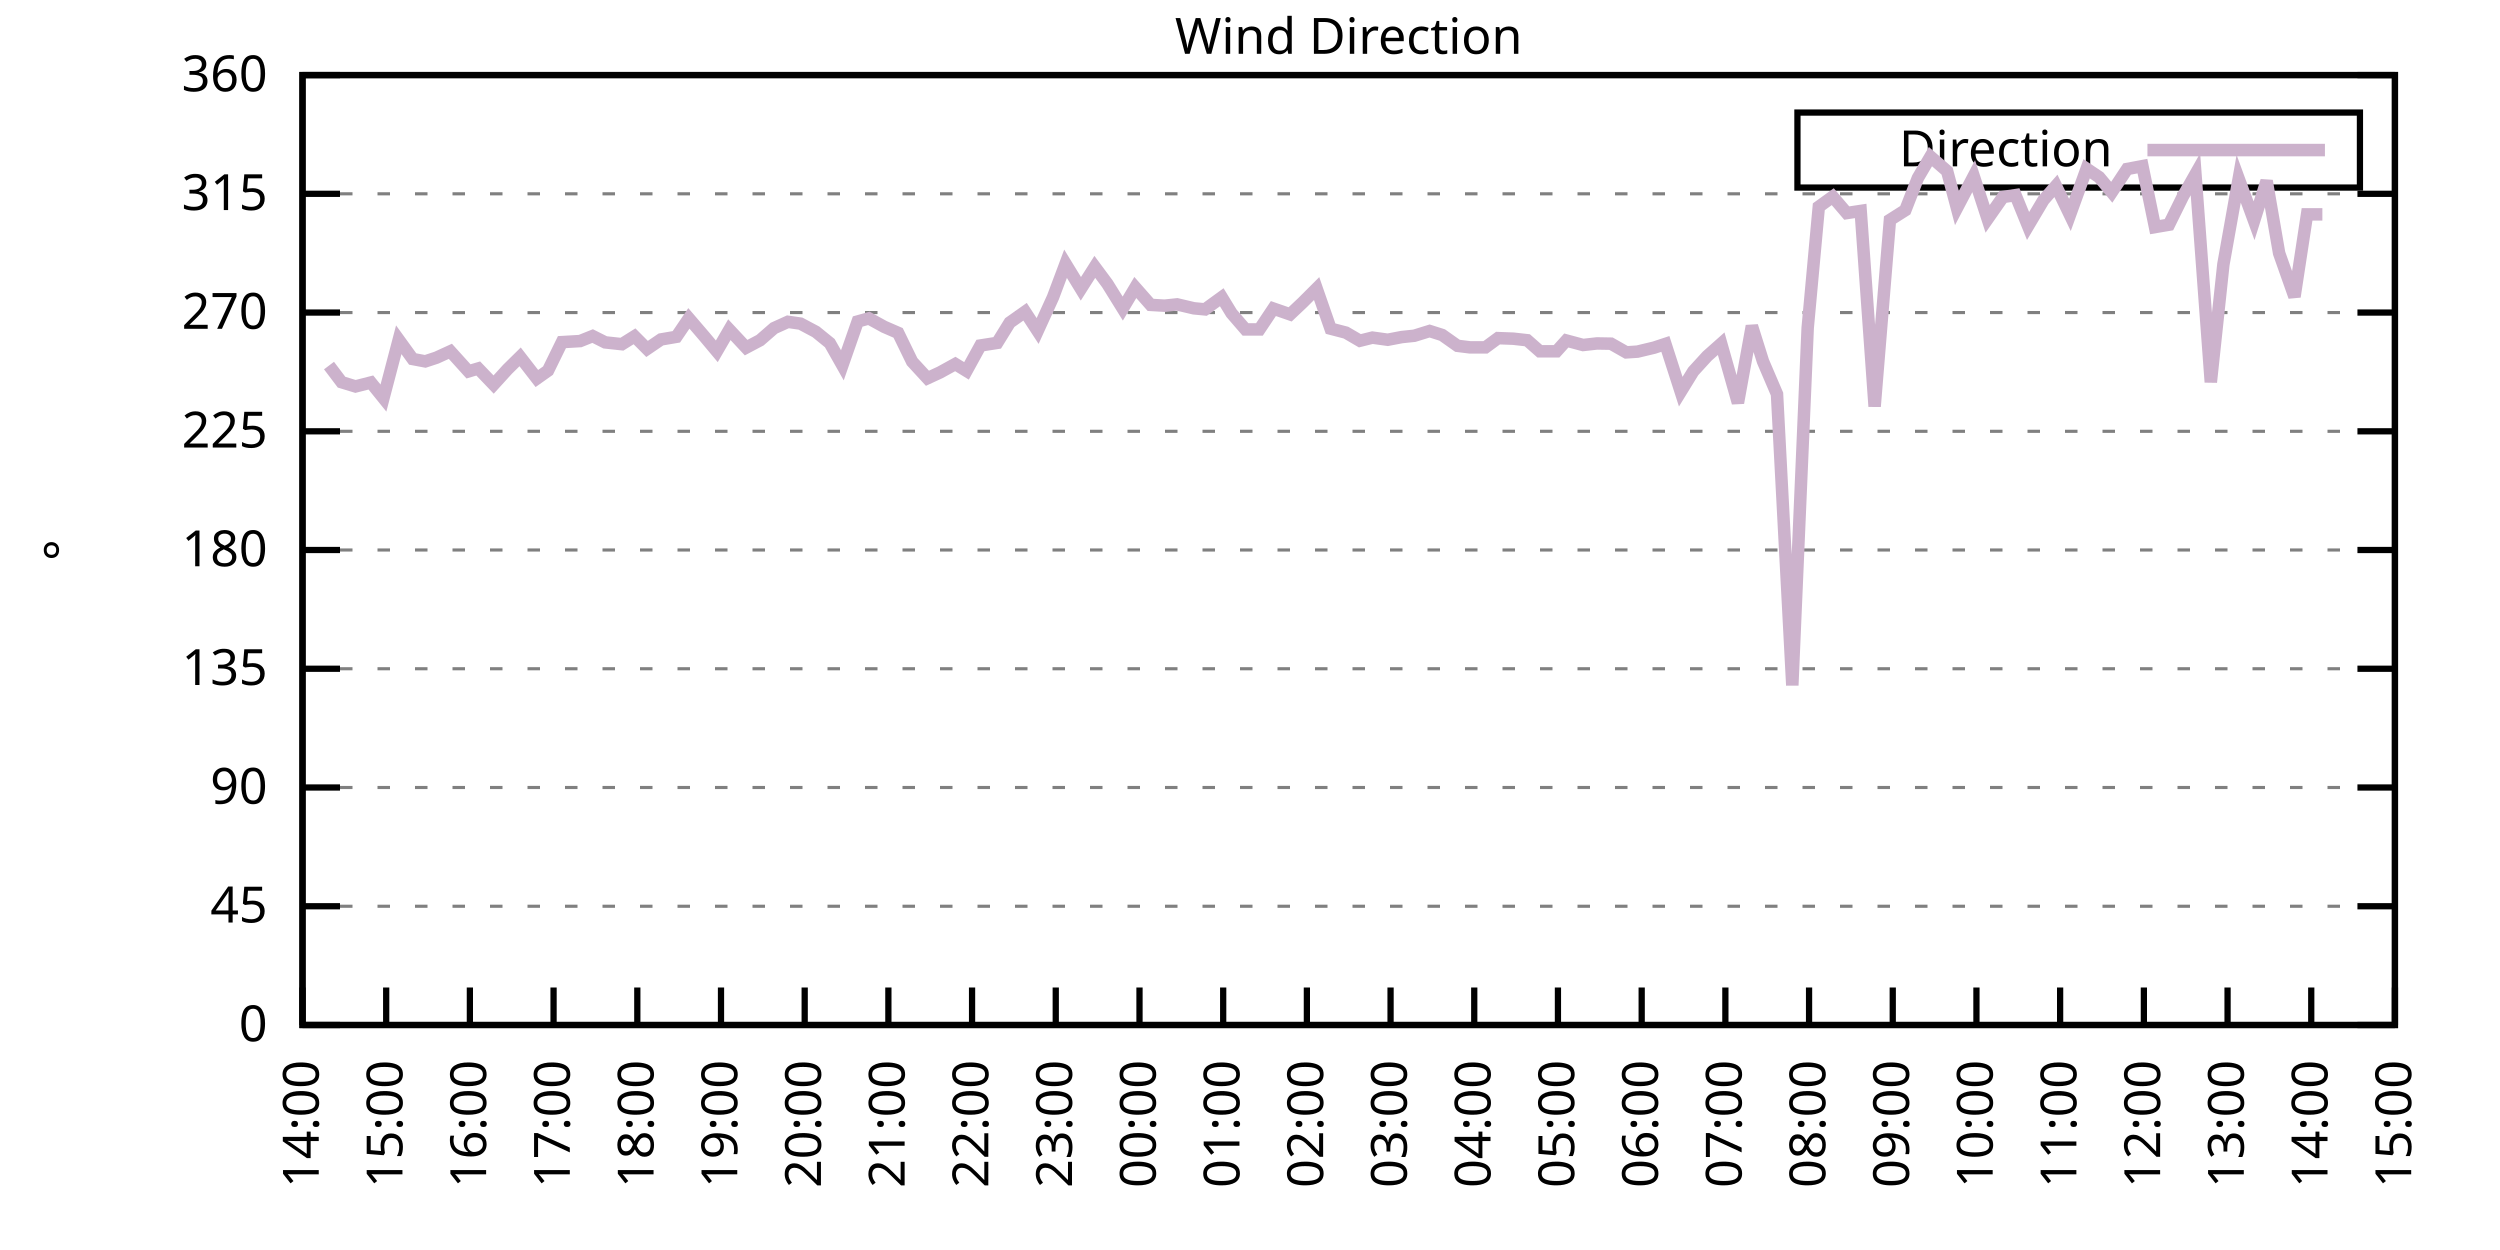
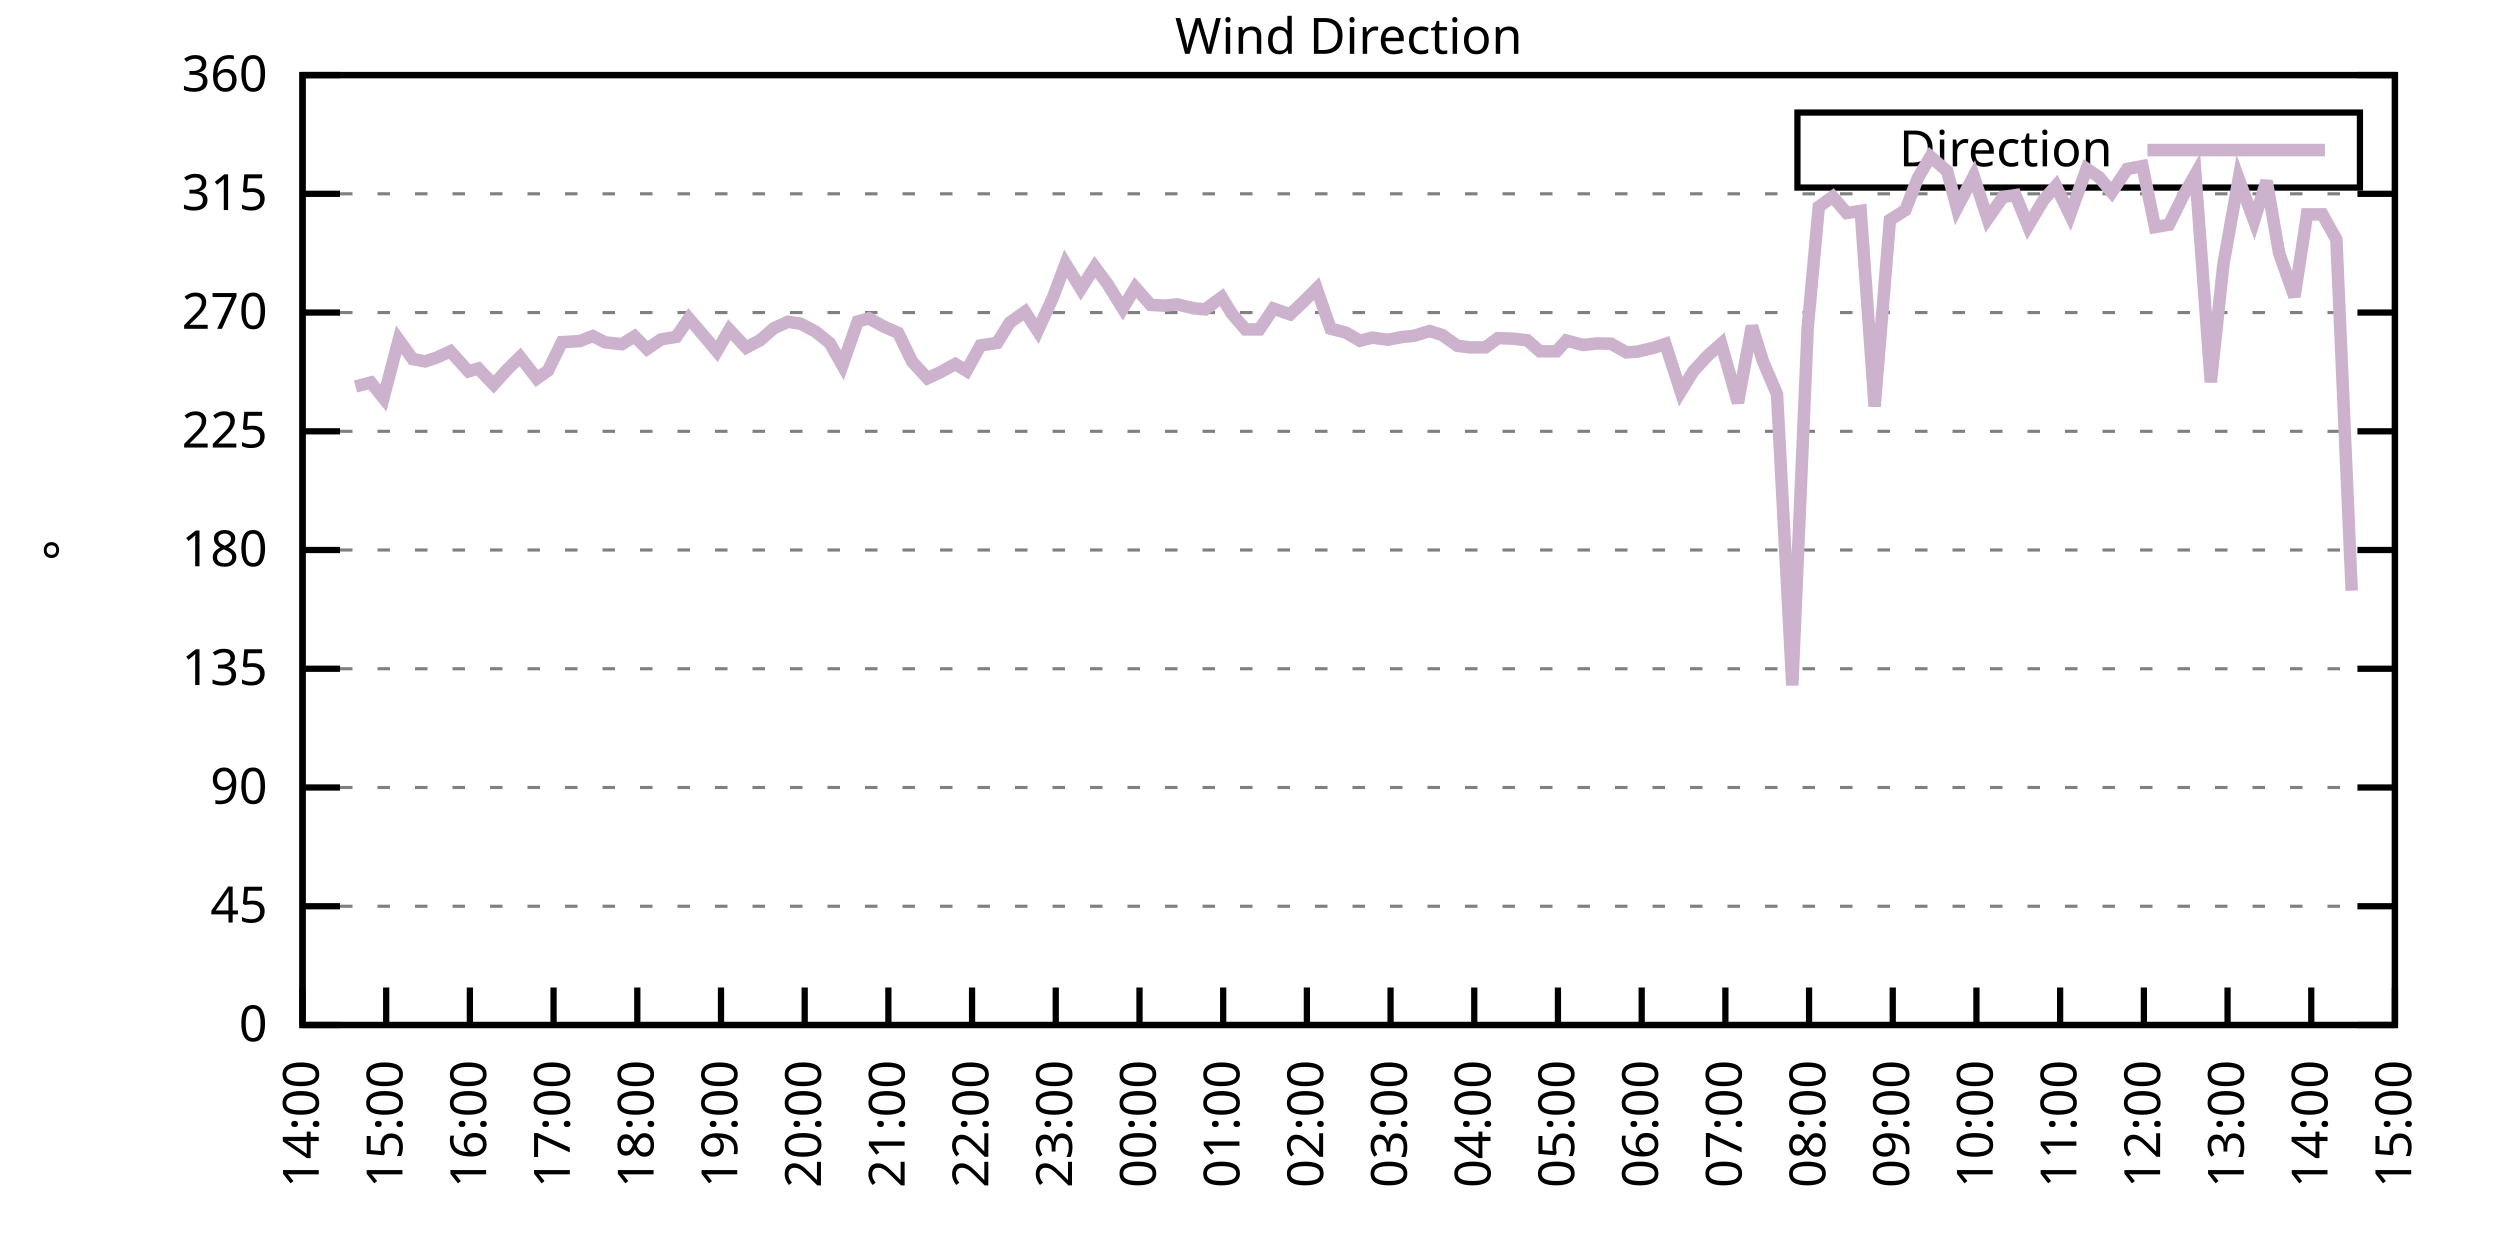
<svg xmlns="http://www.w3.org/2000/svg" xmlns:xlink="http://www.w3.org/1999/xlink" width="400" height="200" viewBox="0 0 400 200">
  <g id="gnuplot_canvas">
    <rect x="0" y="0" width="400" height="200" fill="none" />
    <defs>
      <circle id="gpDot" r="0.5" stroke-width="0.5" stroke="currentColor" />
      <path id="gpPt0" stroke-width="0.333" stroke="currentColor" d="M-1,0 h2 M0,-1 v2" />
      <path id="gpPt1" stroke-width="0.333" stroke="currentColor" d="M-1,-1 L1,1 M1,-1 L-1,1" />
      <path id="gpPt2" stroke-width="0.333" stroke="currentColor" d="M-1,0 L1,0 M0,-1 L0,1 M-1,-1 L1,1 M-1,1 L1,-1" />
      <rect id="gpPt3" stroke-width="0.333" stroke="currentColor" x="-1" y="-1" width="2" height="2" />
      <rect id="gpPt4" stroke-width="0.333" stroke="currentColor" fill="currentColor" x="-1" y="-1" width="2" height="2" />
      <circle id="gpPt5" stroke-width="0.333" stroke="currentColor" cx="0" cy="0" r="1" />
      <use xlink:href="#gpPt5" id="gpPt6" fill="currentColor" stroke="none" />
      <path id="gpPt7" stroke-width="0.333" stroke="currentColor" d="M0,-1.33 L-1.33,0.67 L1.33,0.67 z" />
      <use xlink:href="#gpPt7" id="gpPt8" fill="currentColor" stroke="none" />
      <use xlink:href="#gpPt7" id="gpPt9" stroke="currentColor" transform="rotate(180)" />
      <use xlink:href="#gpPt9" id="gpPt10" fill="currentColor" stroke="none" />
      <use xlink:href="#gpPt3" id="gpPt11" stroke="currentColor" transform="rotate(45)" />
      <use xlink:href="#gpPt11" id="gpPt12" fill="currentColor" stroke="none" />
      <path id="gpPt13" stroke-width="0.333" stroke="currentColor" d="M0,1.330 L1.265,0.411 L0.782,-1.067 L-0.782,-1.076 L-1.265,0.411 z" />
      <use xlink:href="#gpPt13" id="gpPt14" fill="currentColor" stroke="none" />
      <filter id="textbox" filterUnits="objectBoundingBox" x="0" y="0" height="1" width="1">
        <feFlood flood-color="white" flood-opacity="1" result="bgnd" />
        <feComposite in="SourceGraphic" in2="bgnd" operator="atop" />
      </filter>
      <filter id="greybox" filterUnits="objectBoundingBox" x="0" y="0" height="1" width="1">
        <feFlood flood-color="lightgrey" flood-opacity="1" result="grey" />
        <feComposite in="SourceGraphic" in2="grey" operator="atop" />
      </filter>
    </defs>
    <g fill="none" color="white" stroke="currentColor" stroke-width="1.00" stroke-linecap="butt" stroke-linejoin="miter">
</g>
    <g fill="none" color="black" stroke="currentColor" stroke-width="1.00" stroke-linecap="butt" stroke-linejoin="miter">
      <g stroke="none" shape-rendering="crispEdges">
        <polygon fill="rgb(255, 255, 255)" points="48.40,164.00 383.18,164.00 383.18,12.02 48.40,12.02 " />
      </g>
    </g>
    <g fill="none" color="black" stroke="currentColor" stroke-width="1.00" stroke-linecap="butt" stroke-linejoin="miter">
</g>
    <g fill="none" color="black" stroke="black" stroke-width="0.50" stroke-linecap="butt" stroke-linejoin="miter">
</g>
    <g fill="none" color="gray" stroke="currentColor" stroke-width="0.50" stroke-linecap="butt" stroke-linejoin="miter">
      <path stroke="gray" stroke-dasharray="2,4" class="gridline" d="M48.40,164.00 L383.19,164.00  " />
    </g>
    <g fill="none" color="gray" stroke="gray" stroke-width="1.00" stroke-linecap="butt" stroke-linejoin="miter">
</g>
    <g fill="none" color="black" stroke="currentColor" stroke-width="1.00" stroke-linecap="butt" stroke-linejoin="miter">
      <path stroke="black" d="M48.40,164.00 L54.40,164.00 M383.19,164.00 L377.19,164.00  " />
      <g transform="translate(42.80,166.60)" stroke="none" fill="black" font-family="Sans" font-size="8.00" text-anchor="end">
        <text>
          <tspan font-family="Sans"> 0</tspan>
        </text>
      </g>
    </g>
    <g fill="none" color="black" stroke="currentColor" stroke-width="1.00" stroke-linecap="butt" stroke-linejoin="miter">
</g>
    <g fill="none" color="black" stroke="black" stroke-width="0.50" stroke-linecap="butt" stroke-linejoin="miter">
</g>
    <g fill="none" color="gray" stroke="currentColor" stroke-width="0.50" stroke-linecap="butt" stroke-linejoin="miter">
      <path stroke="gray" stroke-dasharray="2,4" class="gridline" d="M48.40,145.00 L383.19,145.00  " />
    </g>
    <g fill="none" color="gray" stroke="gray" stroke-width="1.00" stroke-linecap="butt" stroke-linejoin="miter">
</g>
    <g fill="none" color="black" stroke="currentColor" stroke-width="1.00" stroke-linecap="butt" stroke-linejoin="miter">
      <path stroke="black" d="M48.40,145.00 L54.40,145.00 M383.19,145.00 L377.19,145.00  " />
      <g transform="translate(42.80,147.60)" stroke="none" fill="black" font-family="Sans" font-size="8.00" text-anchor="end">
        <text>
          <tspan font-family="Sans"> 45</tspan>
        </text>
      </g>
    </g>
    <g fill="none" color="black" stroke="currentColor" stroke-width="1.00" stroke-linecap="butt" stroke-linejoin="miter">
</g>
    <g fill="none" color="black" stroke="black" stroke-width="0.50" stroke-linecap="butt" stroke-linejoin="miter">
</g>
    <g fill="none" color="gray" stroke="currentColor" stroke-width="0.50" stroke-linecap="butt" stroke-linejoin="miter">
      <path stroke="gray" stroke-dasharray="2,4" class="gridline" d="M48.40,126.00 L383.19,126.00  " />
    </g>
    <g fill="none" color="gray" stroke="gray" stroke-width="1.00" stroke-linecap="butt" stroke-linejoin="miter">
</g>
    <g fill="none" color="black" stroke="currentColor" stroke-width="1.00" stroke-linecap="butt" stroke-linejoin="miter">
      <path stroke="black" d="M48.40,126.00 L54.40,126.00 M383.19,126.00 L377.19,126.00  " />
      <g transform="translate(42.80,128.60)" stroke="none" fill="black" font-family="Sans" font-size="8.00" text-anchor="end">
        <text>
          <tspan font-family="Sans"> 90</tspan>
        </text>
      </g>
    </g>
    <g fill="none" color="black" stroke="currentColor" stroke-width="1.00" stroke-linecap="butt" stroke-linejoin="miter">
</g>
    <g fill="none" color="black" stroke="black" stroke-width="0.50" stroke-linecap="butt" stroke-linejoin="miter">
</g>
    <g fill="none" color="gray" stroke="currentColor" stroke-width="0.50" stroke-linecap="butt" stroke-linejoin="miter">
      <path stroke="gray" stroke-dasharray="2,4" class="gridline" d="M48.40,107.00 L383.19,107.00  " />
    </g>
    <g fill="none" color="gray" stroke="gray" stroke-width="1.00" stroke-linecap="butt" stroke-linejoin="miter">
</g>
    <g fill="none" color="black" stroke="currentColor" stroke-width="1.00" stroke-linecap="butt" stroke-linejoin="miter">
      <path stroke="black" d="M48.40,107.00 L54.40,107.00 M383.19,107.00 L377.19,107.00  " />
      <g transform="translate(42.80,109.60)" stroke="none" fill="black" font-family="Sans" font-size="8.00" text-anchor="end">
        <text>
          <tspan font-family="Sans"> 135</tspan>
        </text>
      </g>
    </g>
    <g fill="none" color="black" stroke="currentColor" stroke-width="1.00" stroke-linecap="butt" stroke-linejoin="miter">
</g>
    <g fill="none" color="black" stroke="black" stroke-width="0.50" stroke-linecap="butt" stroke-linejoin="miter">
</g>
    <g fill="none" color="gray" stroke="currentColor" stroke-width="0.50" stroke-linecap="butt" stroke-linejoin="miter">
      <path stroke="gray" stroke-dasharray="2,4" class="gridline" d="M48.40,88.00 L383.19,88.00  " />
    </g>
    <g fill="none" color="gray" stroke="gray" stroke-width="1.00" stroke-linecap="butt" stroke-linejoin="miter">
</g>
    <g fill="none" color="black" stroke="currentColor" stroke-width="1.00" stroke-linecap="butt" stroke-linejoin="miter">
      <path stroke="black" d="M48.40,88.00 L54.40,88.00 M383.19,88.00 L377.19,88.00  " />
      <g transform="translate(42.80,90.60)" stroke="none" fill="black" font-family="Sans" font-size="8.00" text-anchor="end">
        <text>
          <tspan font-family="Sans"> 180</tspan>
        </text>
      </g>
    </g>
    <g fill="none" color="black" stroke="currentColor" stroke-width="1.00" stroke-linecap="butt" stroke-linejoin="miter">
</g>
    <g fill="none" color="black" stroke="black" stroke-width="0.50" stroke-linecap="butt" stroke-linejoin="miter">
</g>
    <g fill="none" color="gray" stroke="currentColor" stroke-width="0.50" stroke-linecap="butt" stroke-linejoin="miter">
      <path stroke="gray" stroke-dasharray="2,4" class="gridline" d="M48.40,69.01 L383.19,69.01  " />
    </g>
    <g fill="none" color="gray" stroke="gray" stroke-width="1.00" stroke-linecap="butt" stroke-linejoin="miter">
</g>
    <g fill="none" color="black" stroke="currentColor" stroke-width="1.00" stroke-linecap="butt" stroke-linejoin="miter">
      <path stroke="black" d="M48.40,69.01 L54.40,69.01 M383.19,69.01 L377.19,69.01  " />
      <g transform="translate(42.80,71.61)" stroke="none" fill="black" font-family="Sans" font-size="8.00" text-anchor="end">
        <text>
          <tspan font-family="Sans"> 225</tspan>
        </text>
      </g>
    </g>
    <g fill="none" color="black" stroke="currentColor" stroke-width="1.00" stroke-linecap="butt" stroke-linejoin="miter">
</g>
    <g fill="none" color="black" stroke="black" stroke-width="0.50" stroke-linecap="butt" stroke-linejoin="miter">
</g>
    <g fill="none" color="gray" stroke="currentColor" stroke-width="0.50" stroke-linecap="butt" stroke-linejoin="miter">
      <path stroke="gray" stroke-dasharray="2,4" class="gridline" d="M48.40,50.01 L383.19,50.01  " />
    </g>
    <g fill="none" color="gray" stroke="gray" stroke-width="1.00" stroke-linecap="butt" stroke-linejoin="miter">
</g>
    <g fill="none" color="black" stroke="currentColor" stroke-width="1.00" stroke-linecap="butt" stroke-linejoin="miter">
      <path stroke="black" d="M48.40,50.01 L54.40,50.01 M383.19,50.01 L377.19,50.01  " />
      <g transform="translate(42.80,52.61)" stroke="none" fill="black" font-family="Sans" font-size="8.00" text-anchor="end">
        <text>
          <tspan font-family="Sans"> 270</tspan>
        </text>
      </g>
    </g>
    <g fill="none" color="black" stroke="currentColor" stroke-width="1.00" stroke-linecap="butt" stroke-linejoin="miter">
</g>
    <g fill="none" color="black" stroke="black" stroke-width="0.50" stroke-linecap="butt" stroke-linejoin="miter">
</g>
    <g fill="none" color="gray" stroke="currentColor" stroke-width="0.50" stroke-linecap="butt" stroke-linejoin="miter">
      <path stroke="gray" stroke-dasharray="2,4" class="gridline" d="M48.40,31.01 L383.19,31.01  " />
    </g>
    <g fill="none" color="gray" stroke="gray" stroke-width="1.00" stroke-linecap="butt" stroke-linejoin="miter">
</g>
    <g fill="none" color="black" stroke="currentColor" stroke-width="1.00" stroke-linecap="butt" stroke-linejoin="miter">
      <path stroke="black" d="M48.40,31.01 L54.40,31.01 M383.19,31.01 L377.19,31.01  " />
      <g transform="translate(42.80,33.61)" stroke="none" fill="black" font-family="Sans" font-size="8.00" text-anchor="end">
        <text>
          <tspan font-family="Sans"> 315</tspan>
        </text>
      </g>
    </g>
    <g fill="none" color="black" stroke="currentColor" stroke-width="1.00" stroke-linecap="butt" stroke-linejoin="miter">
</g>
    <g fill="none" color="black" stroke="black" stroke-width="0.50" stroke-linecap="butt" stroke-linejoin="miter">
</g>
    <g fill="none" color="gray" stroke="currentColor" stroke-width="0.50" stroke-linecap="butt" stroke-linejoin="miter">
      <path stroke="gray" stroke-dasharray="2,4" class="gridline" d="M48.40,12.01 L383.19,12.01  " />
    </g>
    <g fill="none" color="gray" stroke="gray" stroke-width="1.00" stroke-linecap="butt" stroke-linejoin="miter">
</g>
    <g fill="none" color="black" stroke="currentColor" stroke-width="1.00" stroke-linecap="butt" stroke-linejoin="miter">
      <path stroke="black" d="M48.40,12.01 L54.40,12.01 M383.19,12.01 L377.19,12.01  " />
      <g transform="translate(42.80,14.61)" stroke="none" fill="black" font-family="Sans" font-size="8.00" text-anchor="end">
        <text>
          <tspan font-family="Sans"> 360</tspan>
        </text>
      </g>
    </g>
    <g fill="none" color="black" stroke="currentColor" stroke-width="1.00" stroke-linecap="butt" stroke-linejoin="miter">
      <path stroke="black" d="M48.40,164.00 L48.40,158.00  " />
      <g transform="translate(51.00,169.60) rotate(270.00)" stroke="none" fill="black" font-family="Sans" font-size="8.00" text-anchor="end">
        <text>
          <tspan font-family="Sans">14:00</tspan>
        </text>
      </g>
    </g>
    <g fill="none" color="black" stroke="currentColor" stroke-width="1.00" stroke-linecap="butt" stroke-linejoin="miter">
      <path stroke="black" d="M61.79,164.00 L61.79,158.00  " />
      <g transform="translate(64.39,169.60) rotate(270.00)" stroke="none" fill="black" font-family="Sans" font-size="8.00" text-anchor="end">
        <text>
          <tspan font-family="Sans">15:00</tspan>
        </text>
      </g>
    </g>
    <g fill="none" color="black" stroke="currentColor" stroke-width="1.00" stroke-linecap="butt" stroke-linejoin="miter">
      <path stroke="black" d="M75.18,164.00 L75.18,158.00  " />
      <g transform="translate(77.78,169.60) rotate(270.00)" stroke="none" fill="black" font-family="Sans" font-size="8.00" text-anchor="end">
        <text>
          <tspan font-family="Sans">16:00</tspan>
        </text>
      </g>
    </g>
    <g fill="none" color="black" stroke="currentColor" stroke-width="1.00" stroke-linecap="butt" stroke-linejoin="miter">
      <path stroke="black" d="M88.57,164.00 L88.57,158.00  " />
      <g transform="translate(91.17,169.60) rotate(270.00)" stroke="none" fill="black" font-family="Sans" font-size="8.00" text-anchor="end">
        <text>
          <tspan font-family="Sans">17:00</tspan>
        </text>
      </g>
    </g>
    <g fill="none" color="black" stroke="currentColor" stroke-width="1.00" stroke-linecap="butt" stroke-linejoin="miter">
      <path stroke="black" d="M101.97,164.00 L101.97,158.00  " />
      <g transform="translate(104.57,169.60) rotate(270.00)" stroke="none" fill="black" font-family="Sans" font-size="8.00" text-anchor="end">
        <text>
          <tspan font-family="Sans">18:00</tspan>
        </text>
      </g>
    </g>
    <g fill="none" color="black" stroke="currentColor" stroke-width="1.00" stroke-linecap="butt" stroke-linejoin="miter">
      <path stroke="black" d="M115.36,164.00 L115.36,158.00  " />
      <g transform="translate(117.96,169.60) rotate(270.00)" stroke="none" fill="black" font-family="Sans" font-size="8.00" text-anchor="end">
        <text>
          <tspan font-family="Sans">19:00</tspan>
        </text>
      </g>
    </g>
    <g fill="none" color="black" stroke="currentColor" stroke-width="1.00" stroke-linecap="butt" stroke-linejoin="miter">
      <path stroke="black" d="M128.75,164.00 L128.75,158.00  " />
      <g transform="translate(131.35,169.60) rotate(270.00)" stroke="none" fill="black" font-family="Sans" font-size="8.00" text-anchor="end">
        <text>
          <tspan font-family="Sans">20:00</tspan>
        </text>
      </g>
    </g>
    <g fill="none" color="black" stroke="currentColor" stroke-width="1.00" stroke-linecap="butt" stroke-linejoin="miter">
      <path stroke="black" d="M142.14,164.00 L142.14,158.00  " />
      <g transform="translate(144.74,169.60) rotate(270.00)" stroke="none" fill="black" font-family="Sans" font-size="8.00" text-anchor="end">
        <text>
          <tspan font-family="Sans">21:00</tspan>
        </text>
      </g>
    </g>
    <g fill="none" color="black" stroke="currentColor" stroke-width="1.00" stroke-linecap="butt" stroke-linejoin="miter">
      <path stroke="black" d="M155.53,164.00 L155.53,158.00  " />
      <g transform="translate(158.13,169.60) rotate(270.00)" stroke="none" fill="black" font-family="Sans" font-size="8.00" text-anchor="end">
        <text>
          <tspan font-family="Sans">22:00</tspan>
        </text>
      </g>
    </g>
    <g fill="none" color="black" stroke="currentColor" stroke-width="1.00" stroke-linecap="butt" stroke-linejoin="miter">
      <path stroke="black" d="M168.92,164.00 L168.92,158.00  " />
      <g transform="translate(171.52,169.60) rotate(270.00)" stroke="none" fill="black" font-family="Sans" font-size="8.00" text-anchor="end">
        <text>
          <tspan font-family="Sans">23:00</tspan>
        </text>
      </g>
    </g>
    <g fill="none" color="black" stroke="currentColor" stroke-width="1.00" stroke-linecap="butt" stroke-linejoin="miter">
      <path stroke="black" d="M182.32,164.00 L182.32,158.00  " />
      <g transform="translate(184.92,169.60) rotate(270.00)" stroke="none" fill="black" font-family="Sans" font-size="8.00" text-anchor="end">
        <text>
          <tspan font-family="Sans">00:00</tspan>
        </text>
      </g>
    </g>
    <g fill="none" color="black" stroke="currentColor" stroke-width="1.00" stroke-linecap="butt" stroke-linejoin="miter">
      <path stroke="black" d="M195.71,164.00 L195.71,158.00  " />
      <g transform="translate(198.31,169.60) rotate(270.00)" stroke="none" fill="black" font-family="Sans" font-size="8.00" text-anchor="end">
        <text>
          <tspan font-family="Sans">01:00</tspan>
        </text>
      </g>
    </g>
    <g fill="none" color="black" stroke="currentColor" stroke-width="1.00" stroke-linecap="butt" stroke-linejoin="miter">
      <path stroke="black" d="M209.10,164.00 L209.10,158.00  " />
      <g transform="translate(211.70,169.60) rotate(270.00)" stroke="none" fill="black" font-family="Sans" font-size="8.00" text-anchor="end">
        <text>
          <tspan font-family="Sans">02:00</tspan>
        </text>
      </g>
    </g>
    <g fill="none" color="black" stroke="currentColor" stroke-width="1.00" stroke-linecap="butt" stroke-linejoin="miter">
      <path stroke="black" d="M222.49,164.00 L222.49,158.00  " />
      <g transform="translate(225.09,169.60) rotate(270.00)" stroke="none" fill="black" font-family="Sans" font-size="8.00" text-anchor="end">
        <text>
          <tspan font-family="Sans">03:00</tspan>
        </text>
      </g>
    </g>
    <g fill="none" color="black" stroke="currentColor" stroke-width="1.00" stroke-linecap="butt" stroke-linejoin="miter">
      <path stroke="black" d="M235.88,164.00 L235.88,158.00  " />
      <g transform="translate(238.48,169.60) rotate(270.00)" stroke="none" fill="black" font-family="Sans" font-size="8.00" text-anchor="end">
        <text>
          <tspan font-family="Sans">04:00</tspan>
        </text>
      </g>
    </g>
    <g fill="none" color="black" stroke="currentColor" stroke-width="1.00" stroke-linecap="butt" stroke-linejoin="miter">
      <path stroke="black" d="M249.27,164.00 L249.27,158.00  " />
      <g transform="translate(251.87,169.60) rotate(270.00)" stroke="none" fill="black" font-family="Sans" font-size="8.00" text-anchor="end">
        <text>
          <tspan font-family="Sans">05:00</tspan>
        </text>
      </g>
    </g>
    <g fill="none" color="black" stroke="currentColor" stroke-width="1.00" stroke-linecap="butt" stroke-linejoin="miter">
      <path stroke="black" d="M262.67,164.00 L262.67,158.00  " />
      <g transform="translate(265.27,169.60) rotate(270.00)" stroke="none" fill="black" font-family="Sans" font-size="8.00" text-anchor="end">
        <text>
          <tspan font-family="Sans">06:00</tspan>
        </text>
      </g>
    </g>
    <g fill="none" color="black" stroke="currentColor" stroke-width="1.00" stroke-linecap="butt" stroke-linejoin="miter">
      <path stroke="black" d="M276.06,164.00 L276.06,158.00  " />
      <g transform="translate(278.66,169.60) rotate(270.00)" stroke="none" fill="black" font-family="Sans" font-size="8.00" text-anchor="end">
        <text>
          <tspan font-family="Sans">07:00</tspan>
        </text>
      </g>
    </g>
    <g fill="none" color="black" stroke="currentColor" stroke-width="1.00" stroke-linecap="butt" stroke-linejoin="miter">
      <path stroke="black" d="M289.45,164.00 L289.45,158.00  " />
      <g transform="translate(292.05,169.60) rotate(270.00)" stroke="none" fill="black" font-family="Sans" font-size="8.00" text-anchor="end">
        <text>
          <tspan font-family="Sans">08:00</tspan>
        </text>
      </g>
    </g>
    <g fill="none" color="black" stroke="currentColor" stroke-width="1.00" stroke-linecap="butt" stroke-linejoin="miter">
      <path stroke="black" d="M302.84,164.00 L302.84,158.00  " />
      <g transform="translate(305.44,169.60) rotate(270.00)" stroke="none" fill="black" font-family="Sans" font-size="8.00" text-anchor="end">
        <text>
          <tspan font-family="Sans">09:00</tspan>
        </text>
      </g>
    </g>
    <g fill="none" color="black" stroke="currentColor" stroke-width="1.00" stroke-linecap="butt" stroke-linejoin="miter">
      <path stroke="black" d="M316.23,164.00 L316.23,158.00  " />
      <g transform="translate(318.83,169.60) rotate(270.00)" stroke="none" fill="black" font-family="Sans" font-size="8.00" text-anchor="end">
        <text>
          <tspan font-family="Sans">10:00</tspan>
        </text>
      </g>
    </g>
    <g fill="none" color="black" stroke="currentColor" stroke-width="1.00" stroke-linecap="butt" stroke-linejoin="miter">
      <path stroke="black" d="M329.62,164.00 L329.62,158.00  " />
      <g transform="translate(332.22,169.60) rotate(270.00)" stroke="none" fill="black" font-family="Sans" font-size="8.00" text-anchor="end">
        <text>
          <tspan font-family="Sans">11:00</tspan>
        </text>
      </g>
    </g>
    <g fill="none" color="black" stroke="currentColor" stroke-width="1.00" stroke-linecap="butt" stroke-linejoin="miter">
      <path stroke="black" d="M343.02,164.00 L343.02,158.00  " />
      <g transform="translate(345.62,169.60) rotate(270.00)" stroke="none" fill="black" font-family="Sans" font-size="8.00" text-anchor="end">
        <text>
          <tspan font-family="Sans">12:00</tspan>
        </text>
      </g>
    </g>
    <g fill="none" color="black" stroke="currentColor" stroke-width="1.00" stroke-linecap="butt" stroke-linejoin="miter">
      <path stroke="black" d="M356.41,164.00 L356.41,158.00  " />
      <g transform="translate(359.01,169.60) rotate(270.00)" stroke="none" fill="black" font-family="Sans" font-size="8.00" text-anchor="end">
        <text>
          <tspan font-family="Sans">13:00</tspan>
        </text>
      </g>
    </g>
    <g fill="none" color="black" stroke="currentColor" stroke-width="1.00" stroke-linecap="butt" stroke-linejoin="miter">
      <path stroke="black" d="M369.80,164.00 L369.80,158.00  " />
      <g transform="translate(372.40,169.60) rotate(270.00)" stroke="none" fill="black" font-family="Sans" font-size="8.00" text-anchor="end">
        <text>
          <tspan font-family="Sans">14:00</tspan>
        </text>
      </g>
    </g>
    <g fill="none" color="black" stroke="currentColor" stroke-width="1.00" stroke-linecap="butt" stroke-linejoin="miter">
      <path stroke="black" d="M383.19,164.00 L383.19,158.00  " />
      <g transform="translate(385.79,169.60) rotate(270.00)" stroke="none" fill="black" font-family="Sans" font-size="8.00" text-anchor="end">
        <text>
          <tspan font-family="Sans">15:00</tspan>
        </text>
      </g>
    </g>
    <g fill="none" color="black" stroke="currentColor" stroke-width="1.00" stroke-linecap="butt" stroke-linejoin="miter">
</g>
    <g fill="none" color="black" stroke="currentColor" stroke-width="1.00" stroke-linecap="butt" stroke-linejoin="miter">
      <path stroke="black" d="M48.40,12.01 L48.40,164.00 L383.19,164.00 L383.19,12.01 L48.40,12.01 Z  " />
    </g>
    <g fill="none" color="black" stroke="currentColor" stroke-width="1.00" stroke-linecap="butt" stroke-linejoin="miter">
</g>
    <g fill="none" color="black" stroke="currentColor" stroke-width="1.00" stroke-linecap="butt" stroke-linejoin="miter">
      <path stroke="black" d="M287.59,30.01 L287.59,18.01 L377.59,18.01 L377.59,30.01 L287.59,30.01 Z  " />
    </g>
    <g id="Wind_direction_plot_1">
      <g fill="none" color="white" stroke="black" stroke-width="2.00" stroke-linecap="butt" stroke-linejoin="miter">
</g>
      <g fill="none" color="black" stroke="currentColor" stroke-width="2.00" stroke-linecap="butt" stroke-linejoin="miter">
        <g transform="translate(337.99,26.61)" stroke="none" fill="black" font-family="Sans" font-size="8.00" text-anchor="end">
          <text>
            <tspan font-family="Sans">Direction</tspan>
          </text>
        </g>
      </g>
      <g fill="none" color="black" stroke="currentColor" stroke-width="2.00" stroke-linecap="butt" stroke-linejoin="miter">
-         <path stroke="rgb(204, 178, 204)" d="M343.59,24.01 L371.99,24.01 M52.64,58.49 L54.65,61.15 L56.88,61.83 L59.34,61.20 L61.35,63.69 L63.80,54.36   L66.03,57.44 L68.04,57.82 L69.83,57.23 L72.06,56.21 L74.96,59.42 L76.52,58.96 L78.98,61.53 L81.21,59.08   L83.22,57.10 L85.90,60.56 L87.68,59.30 L89.91,54.74 L92.82,54.57 L94.82,53.77 L96.83,54.78 L99.51,55.07   L101.52,53.81 L103.53,55.83 L105.76,54.31 L108.22,53.89 L110.22,50.94 L112.68,53.81 L114.69,56.21 L116.70,52.75   L119.38,55.62 L121.61,54.44 L123.84,52.50 L126.07,51.49 L128.08,51.78 L130.54,53.09 L132.77,54.90 L134.78,58.45   L137.23,51.44 L139.02,50.94 L141.47,52.29 L143.70,53.26 L145.94,57.86 L148.39,60.52 L150.40,59.59 L152.85,58.24   L154.64,59.34 L156.87,55.28 L159.55,54.86 L161.56,51.61 L164.01,49.88 L166.02,52.96 L168.48,47.56 L170.49,42.20   L172.94,46.21 L175.17,42.70 L177.18,45.41 L179.64,49.37 L181.65,46.00 L184.10,48.78 L186.33,48.91 L188.34,48.70   L191.02,49.33 L192.81,49.50 L195.48,47.56 L197.05,50.13 L199.28,52.71 L201.51,52.71 L203.74,49.37 L206.42,50.30   L208.43,48.40 L210.66,46.17 L212.89,52.58 L215.35,53.22 L217.58,54.52 L219.59,54.02 L222.04,54.36 L224.28,53.93   L226.29,53.72 L228.74,52.96 L230.75,53.60 L233.20,55.33 L235.21,55.58 L237.67,55.58 L239.68,54.10 L242.13,54.19   L244.36,54.44 L246.37,56.21 L249.05,56.21 L250.61,54.48 L253.29,55.20 L255.52,54.95 L257.76,54.99 L260.21,56.38   L262.00,56.26 L264.67,55.62 L266.46,55.03 L268.92,62.67 L270.92,59.42 L273.16,56.97 L275.39,54.99 L278.07,64.45   L280.30,52.16 L282.08,57.82 L284.32,63.05 L286.77,109.66 L289.23,52.46 L291.01,33.08 L293.24,31.47 L295.48,34.09   L297.71,33.75 L299.94,65.04 L302.39,35.19 L304.85,33.63 L306.86,28.48 L308.87,25.06 L311.54,27.38 L313.11,33.29   L315.79,28.18 L318.02,35.02 L320.47,31.52 L322.48,31.22 L324.49,36.16 L326.95,32.02 L328.95,29.74 L331.19,34.39   L333.86,27.00 L335.87,28.35 L337.88,30.76 L340.34,27.04 L342.79,26.58 L344.80,36.33 L347.03,35.95 L349.26,31.43   L351.27,27.88 L353.73,61.15 L355.74,42.32 L358.19,28.60 L360.65,35.32 L362.66,28.94 L364.66,40.51 L367.12,47.47   L369.13,34.30 L371.58,34.30  " />
+         <path stroke="rgb(204, 178, 204)" d="M343.59,24.01 L371.99,24.01 M56.88,61.83 L59.34,61.20 L61.35,63.69 L63.80,54.36 L66.03,57.44 L68.04,57.82   L69.83,57.23 L72.06,56.21 L74.96,59.42 L76.52,58.96 L78.98,61.53 L81.21,59.08 L83.22,57.10 L85.90,60.56   L87.68,59.30 L89.91,54.74 L92.82,54.57 L94.82,53.77 L96.83,54.78 L99.51,55.07 L101.52,53.81 L103.53,55.83   L105.76,54.31 L108.22,53.89 L110.22,50.94 L112.68,53.81 L114.69,56.21 L116.70,52.75 L119.38,55.62 L121.61,54.44   L123.84,52.50 L126.07,51.49 L128.08,51.78 L130.54,53.09 L132.77,54.90 L134.78,58.45 L137.23,51.44 L139.02,50.94   L141.47,52.29 L143.70,53.26 L145.94,57.86 L148.39,60.52 L150.40,59.59 L152.85,58.24 L154.64,59.34 L156.87,55.28   L159.55,54.86 L161.56,51.61 L164.01,49.88 L166.02,52.96 L168.48,47.56 L170.49,42.20 L172.94,46.21 L175.17,42.70   L177.18,45.41 L179.64,49.37 L181.65,46.00 L184.10,48.78 L186.33,48.91 L188.34,48.70 L191.02,49.33 L192.81,49.50   L195.48,47.56 L197.05,50.13 L199.28,52.71 L201.51,52.71 L203.74,49.37 L206.42,50.30 L208.43,48.40 L210.66,46.17   L212.89,52.58 L215.35,53.22 L217.58,54.52 L219.59,54.02 L222.04,54.36 L224.28,53.93 L226.29,53.72 L228.74,52.96   L230.75,53.60 L233.20,55.33 L235.21,55.58 L237.67,55.58 L239.68,54.10 L242.13,54.19 L244.36,54.44 L246.37,56.21   L249.05,56.21 L250.61,54.48 L253.29,55.20 L255.52,54.95 L257.76,54.99 L260.21,56.38 L262.00,56.26 L264.67,55.62   L266.46,55.03 L268.92,62.67 L270.92,59.42 L273.16,56.97 L275.39,54.99 L278.07,64.45 L280.30,52.16 L282.08,57.82   L284.32,63.05 L286.77,109.66 L289.23,52.46 L291.01,33.08 L293.24,31.47 L295.48,34.09 L297.71,33.75 L299.94,65.04   L302.39,35.19 L304.85,33.63 L306.86,28.48 L308.87,25.06 L311.54,27.38 L313.11,33.29 L315.79,28.18 L318.02,35.02   L320.47,31.52 L322.48,31.22 L324.49,36.16 L326.95,32.02 L328.95,29.74 L331.19,34.39 L333.86,27.00 L335.87,28.35   L337.88,30.76 L340.34,27.04 L342.79,26.58 L344.80,36.33 L347.03,35.95 L349.26,31.43 L351.27,27.88 L353.73,61.15   L355.74,42.32 L358.19,28.60 L360.65,35.32 L362.66,28.94 L364.66,40.51 L367.12,47.47 L369.13,34.30 L371.58,34.30   L373.82,38.31 L376.27,94.51  " />
      </g>
    </g>
    <g fill="none" color="black" stroke="currentColor" stroke-width="2.00" stroke-linecap="butt" stroke-linejoin="miter">
</g>
    <g fill="none" color="black" stroke="black" stroke-width="1.00" stroke-linecap="butt" stroke-linejoin="miter">
</g>
    <g fill="none" color="black" stroke="currentColor" stroke-width="1.00" stroke-linecap="butt" stroke-linejoin="miter">
      <path stroke="black" d="M48.40,12.01 L48.40,164.00 L383.19,164.00 L383.19,12.01 L48.40,12.01 Z  " />
      <g transform="translate(12.80,88.01) rotate(270.00)" stroke="none" fill="black" font-family="Sans" font-size="8.00" text-anchor="middle">
        <text>
          <tspan font-family="Sans">°</tspan>
        </text>
      </g>
    </g>
    <g fill="none" color="black" stroke="currentColor" stroke-width="1.00" stroke-linecap="butt" stroke-linejoin="miter">
</g>
    <g fill="none" color="black" stroke="currentColor" stroke-width="1.00" stroke-linecap="butt" stroke-linejoin="miter">
      <g transform="translate(215.79,8.61)" stroke="none" fill="black" font-family="Sans" font-size="8.00" text-anchor="middle">
        <text>
          <tspan font-family="Sans">Wind Direction</tspan>
        </text>
      </g>
    </g>
    <g fill="none" color="black" stroke="currentColor" stroke-width="1.00" stroke-linecap="butt" stroke-linejoin="miter">
</g>
  </g>
</svg>
